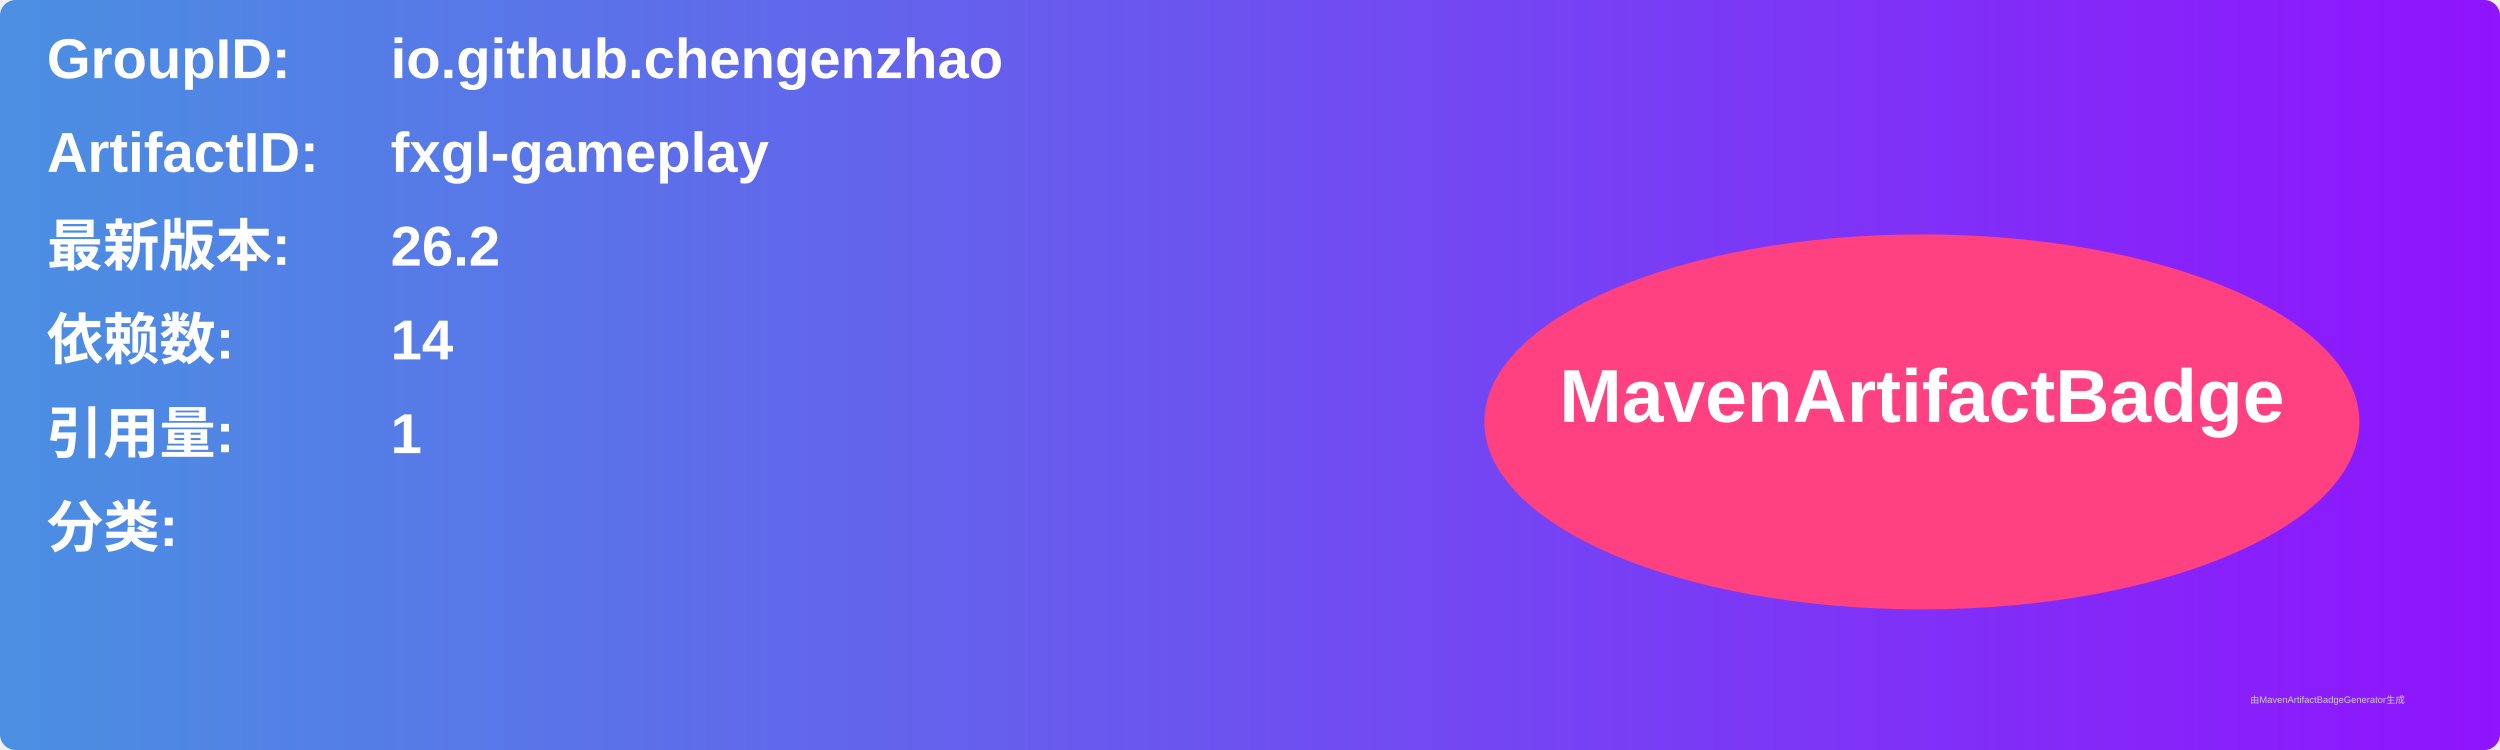
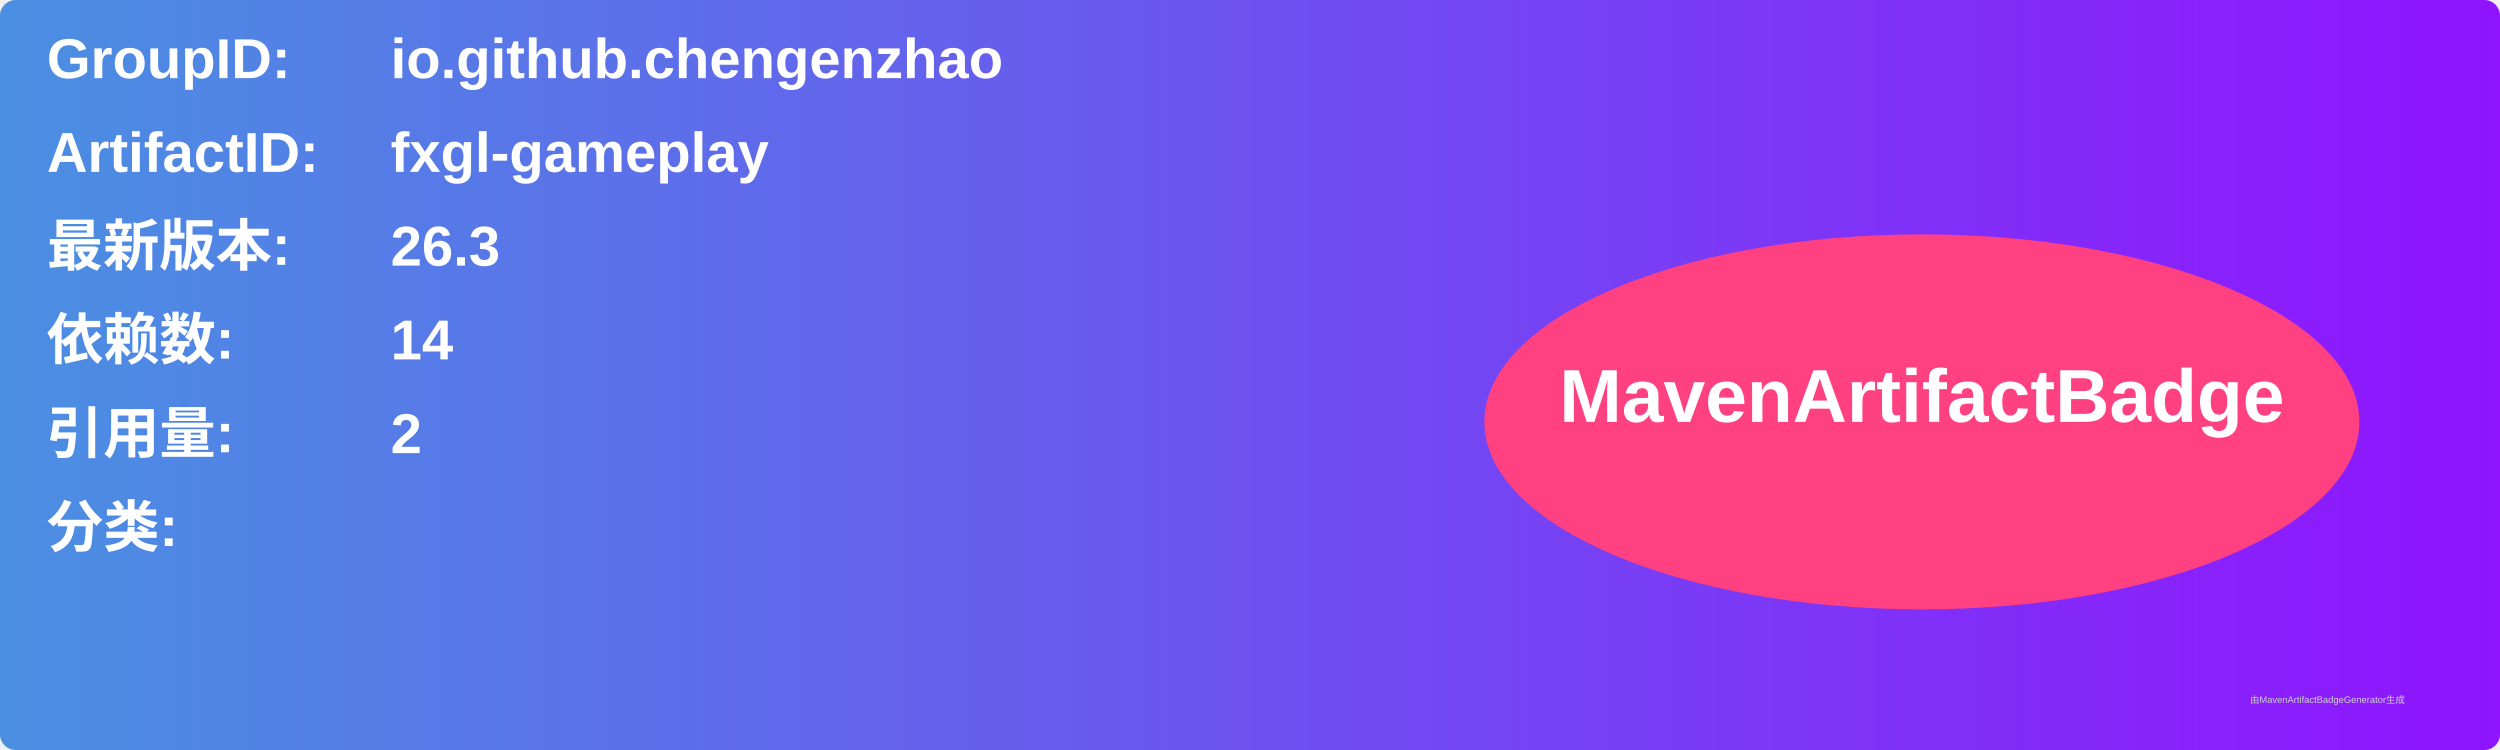
<svg xmlns="http://www.w3.org/2000/svg" width="800" height="240" viewBox="0 0 800 240">
  <linearGradient id="grad" x1="0%" y1="0%" x2="100%" y2="0%">
    <stop offset="0%" stop-color="#4a90e2" />
    <stop offset="100%" stop-color="#9013fe" />
  </linearGradient>
  <rect width="100%" height="100%" rx="5" ry="5" fill="url(#grad)" />
  <g transform="translate(15, 15)">
    <text x="0" y="10" font-family="Arial" font-size="18" fill="white" font-weight="bold" width="260">GroupID:</text>
    <text x="110" y="10" font-family="Arial" font-size="18" fill="white" font-weight="bold" width="460">io.github.chengenzhao</text>
    <text x="0" y="40" font-family="Arial" font-size="18" fill="white" font-weight="bold" width="260">ArtifactID:</text>
    <text x="110" y="40" font-family="Arial" font-size="18" fill="white" font-weight="bold" width="460">fxgl-gameplay</text>
    <text x="0" y="70" font-family="Arial" font-size="18" fill="white" font-weight="bold">最新版本:</text>
    <text x="110" y="70" font-family="Arial" font-size="18" fill="white" font-weight="bold">
-       <tspan font-weight="bold">26.2</tspan>
+       <tspan font-weight="bold">26.3</tspan>
    </text>
    <text x="0" y="100" font-family="Arial" font-size="18" fill="white" font-weight="bold">依赖数: </text>
    <text x="110" y="100" font-family="Arial" font-size="18" fill="white">
      <tspan font-weight="bold">14</tspan>
    </text>
    <text x="0" y="130" font-family="Arial" font-size="18" fill="white" font-weight="bold">引用量: </text>
    <text x="110" y="130" font-family="Arial" font-size="18" fill="white">
-       <tspan font-weight="bold">1</tspan>
+       <tspan font-weight="bold">2</tspan>
    </text>
    <text x="0" y="160" font-family="Arial" font-size="18" fill="white" font-weight="bold">分类:</text>
    <text x="10" y="190" font-family="Arial" font-size="10" fill="white">
      <tspan font-weight="bold" />
    </text>
    <ellipse cx="600" cy="120" rx="140" ry="60" fill="#ff4081" />
    <text x="600" y="120" text-anchor="middle" font-family="Arial" font-size="24" fill="white" font-weight="bold">MavenArtifactBadge</text>
  </g>
  <text x="720" y="225" font-family="Arial" font-size="3" fill="#d0d0d0">由MavenArtifactBadgeGenerator生成</text>
</svg>
